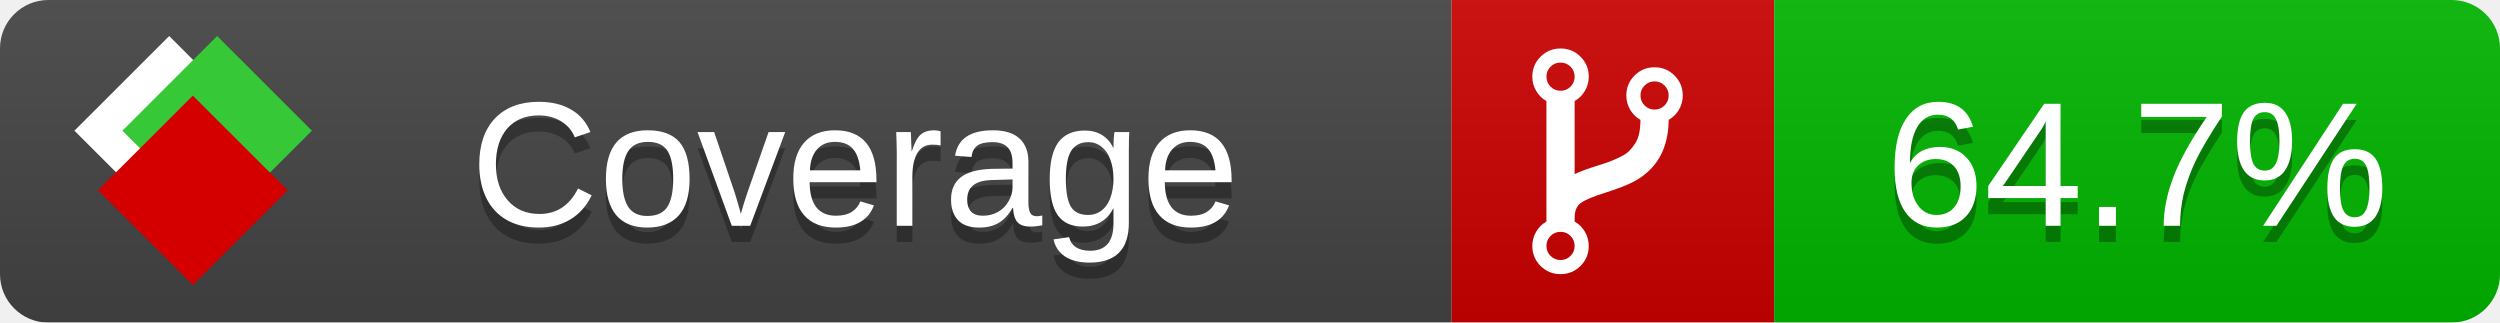
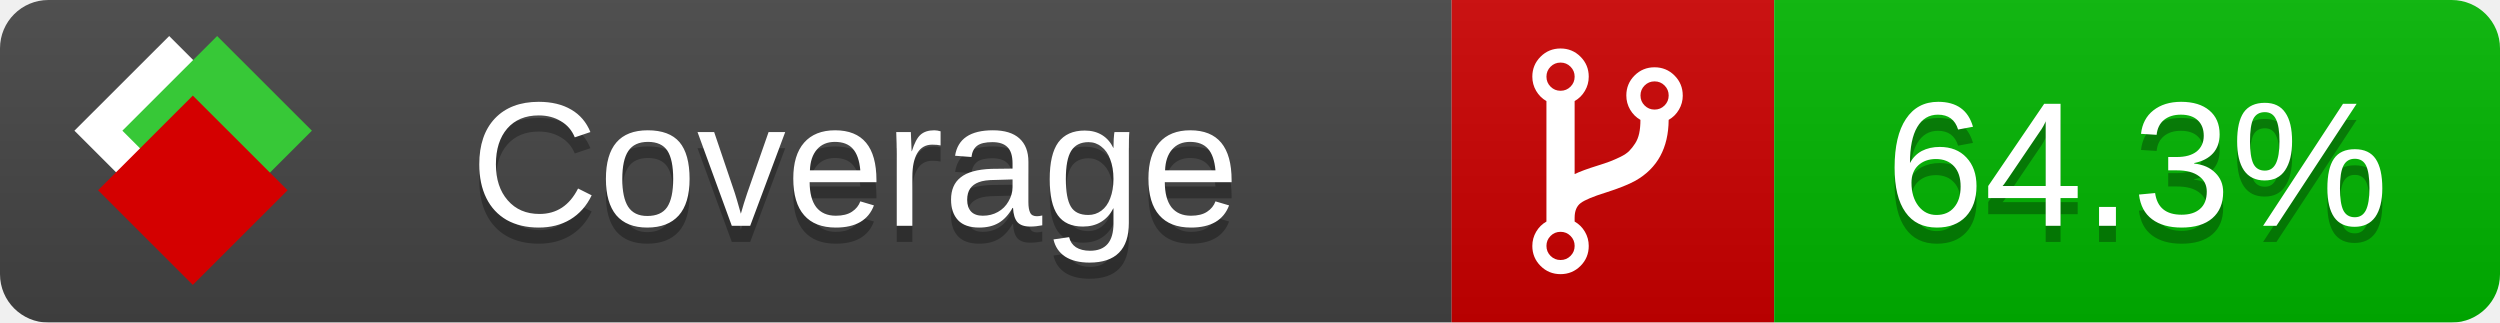
<svg xmlns="http://www.w3.org/2000/svg" xmlns:xlink="http://www.w3.org/1999/xlink" width="155" height="20">
  <style type="text/css">
          
            @keyframes fade1 {
                0% { visibility: visible; opacity: 1; }
               23% { visibility: visible; opacity: 1; }
               25% { visibility: hidden; opacity: 0; }
               48% { visibility: hidden; opacity: 0; }
               50% { visibility: hidden; opacity: 0; }
               73% { visibility: hidden; opacity: 0; }
               75% { visibility: hidden; opacity: 0; }
               98% { visibility: hidden; opacity: 0; }
              100% { visibility: visible; opacity: 1; }
            }
            @keyframes fade2 {
                0% { visibility: hidden; opacity: 0; }
               23% { visibility: hidden; opacity: 0; }
               25% { visibility: visible; opacity: 1; }
               48% { visibility: visible; opacity: 1; }
               50% { visibility: hidden; opacity: 0; }
               73% { visibility: hidden; opacity: 0; }
               75% { visibility: hidden; opacity: 0; }
               98% { visibility: hidden; opacity: 0; }
              100% { visibility: hidden; opacity: 0; }
            }
            @keyframes fade3 {
                0% { visibility: hidden; opacity: 0; }
               23% { visibility: hidden; opacity: 0; }
               25% { visibility: hidden; opacity: 0; }
               48% { visibility: hidden; opacity: 0; }
               50% { visibility: visible; opacity: 1; }
               73% { visibility: visible; opacity: 1; }
               75% { visibility: hidden; opacity: 0; }
               98% { visibility: hidden; opacity: 0; }
              100% { visibility: hidden; opacity: 0; }
            }
            @keyframes fade4 {
                0% { visibility: hidden; opacity: 0; }
               23% { visibility: hidden; opacity: 0; }
               25% { visibility: hidden; opacity: 0; }
               48% { visibility: hidden; opacity: 0; }
               50% { visibility: hidden; opacity: 0; }
               73% { visibility: hidden; opacity: 0; }
               75% { visibility: visible; opacity: 1; }
               98% { visibility: visible; opacity: 1; }
              100% { visibility: hidden; opacity: 0; }
            }
            .linecoverage {
                animation-duration: 15s;
                animation-name: fade1;
                animation-iteration-count: infinite;
            }
            .branchcoverage {
                animation-duration: 15s;
                animation-name: fade2;
                animation-iteration-count: infinite;
            }
            .methodcoverage {
                animation-duration: 15s;
                animation-name: fade3;
                animation-iteration-count: infinite;
            }
            .fullmethodcoverage {
                animation-duration: 15s;
                animation-name: fade4;
                animation-iteration-count: infinite;
            }
          
    </style>
  <defs>
    <linearGradient id="gradient" x2="0" y2="100%">
      <stop offset="0" stop-color="#bbb" stop-opacity=".1" />
      <stop offset="1" stop-opacity=".1" />
    </linearGradient>
    <linearGradient id="c">
      <stop offset="0" stop-color="#d40000" />
      <stop offset="1" stop-color="#ff2a2a" />
    </linearGradient>
    <linearGradient id="a">
      <stop offset="0" stop-color="#e0e0de" />
      <stop offset="1" stop-color="#fff" />
    </linearGradient>
    <linearGradient id="b">
      <stop offset="0" stop-color="#37c837" />
      <stop offset="1" stop-color="#217821" />
    </linearGradient>
    <linearGradient xlink:href="#a" id="e" x1="106.44" x2="69.96" y1="-11.96" y2="-46.84" gradientTransform="matrix(-.8426 -.00045 -.00045 -.8426 -94.27 -75.82)" gradientUnits="userSpaceOnUse" />
    <linearGradient xlink:href="#b" id="f" x1="56.19" x2="77.97" y1="-23.45" y2="10.62" gradientTransform="matrix(.8426 .00045 .00045 .8426 94.27 75.82)" gradientUnits="userSpaceOnUse" />
    <linearGradient xlink:href="#c" id="g" x1="79.98" x2="132.9" y1="10.79" y2="10.79" gradientTransform="matrix(.8426 .00045 .00045 .8426 94.27 75.82)" gradientUnits="userSpaceOnUse" />
    <mask id="mask">
      <rect width="155" height="20" rx="3" fill="#fff" />
    </mask>
    <g id="icon" transform="matrix(.04486 0 0 .04481 -.48 -.63)">
      <rect width="52.92" height="52.92" x="-109.72" y="-27.13" fill="url(#e)" transform="rotate(-135)" />
      <rect width="52.92" height="52.92" x="70.19" y="-39.18" fill="url(#f)" transform="rotate(45)" />
      <rect width="52.92" height="52.92" x="80.05" y="-15.74" fill="url(#g)" transform="rotate(45)" />
    </g>
  </defs>
  <g mask="url(#mask)">
    <rect x="0" y="0" width="90" height="20" fill="#444" />
    <rect x="90" y="0" width="20" height="20" fill="#c00" />
    <rect x="110" y="0" width="45" height="20" fill="#00B600" />
    <rect x="0" y="0" width="155" height="20" fill="url(#gradient)" />
  </g>
  <g>
    <path class="" fill="#fff" d="m 97.628,15.247 q 0,-0.364 -0.255,-0.619 -0.255,-0.255 -0.619,-0.255 -0.364,0 -0.619,0.255 -0.255,0.255 -0.255,0.619 0,0.364 0.255,0.619 0.255,0.255 0.619,0.255 0.364,0 0.619,-0.255 0.255,-0.255 0.255,-0.619 z m 0,-10.493 q 0,-0.364 -0.255,-0.619 -0.255,-0.255 -0.619,-0.255 -0.364,0 -0.619,0.255 -0.255,0.255 -0.255,0.619 0,0.364 0.255,0.619 0.255,0.255 0.619,0.255 0.364,0 0.619,-0.255 0.255,-0.255 0.255,-0.619 z m 5.83,1.166 q 0,-0.364 -0.255,-0.619 -0.255,-0.255 -0.619,-0.255 -0.364,0 -0.619,0.255 -0.255,0.255 -0.255,0.619 0,0.364 0.255,0.619 0.255,0.255 0.619,0.255 0.364,0 0.619,-0.255 0.255,-0.255 0.255,-0.619 z m 0.874,0 q 0,0.474 -0.237,0.879 -0.237,0.405 -0.638,0.633 -0.018,2.614 -2.059,3.771 -0.619,0.346 -1.849,0.738 -1.166,0.364 -1.544,0.647 -0.378,0.282 -0.378,0.911 l 0,0.237 q 0.401,0.228 0.638,0.633 0.237,0.405 0.237,0.879 0,0.729 -0.51,1.239 -0.51,0.51 -1.239,0.51 -0.729,0 -1.239,-0.51 -0.51,-0.51 -0.51,-1.239 0,-0.474 0.237,-0.879 0.237,-0.405 0.638,-0.633 l 0,-7.469 q -0.401,-0.228 -0.638,-0.633 -0.237,-0.405 -0.237,-0.879 0,-0.729 0.51,-1.239 0.51,-0.51 1.239,-0.51 0.729,0 1.239,0.51 0.51,0.51 0.51,1.239 0,0.474 -0.237,0.879 -0.237,0.405 -0.638,0.633 l 0,4.527 q 0.492,-0.237 1.403,-0.519 0.501,-0.155 0.797,-0.269 0.296,-0.114 0.642,-0.282 0.346,-0.169 0.537,-0.36 0.191,-0.191 0.369,-0.465 0.178,-0.273 0.255,-0.633 0.077,-0.36 0.077,-0.833 -0.401,-0.228 -0.638,-0.633 -0.237,-0.405 -0.237,-0.879 0,-0.729 0.51,-1.239 0.51,-0.51 1.239,-0.51 0.729,0 1.239,0.51 0.51,0.51 0.51,1.239 z" />
  </g>
  <g fill="#fff" text-anchor="middle" font-family="Verdana,Arial,Geneva,sans-serif" font-size="11">
    <a xlink:href="https://github.com/danielpalme/ReportGenerator" target="_top">
      <use xlink:href="#icon" transform="translate(3,1) scale(3.5)" />
    </a>
    <text x="53" y="15" fill="#010101" fill-opacity=".3">Coverage</text>
    <text x="53" y="14" fill="#fff">Coverage</text>
-     <text class="" x="132.5" y="15" fill="#010101" fill-opacity=".3">64.7%</text>
-     <text class="" x="132.5" y="14">64.7%</text>
+     <text class="" x="132.5" y="15" fill="#010101" fill-opacity=".3">64.3%</text>
+     <text class="" x="132.5" y="14">64.3%</text>
  </g>
  <g>
    <rect class="" x="90" y="0" width="65" height="20" fill-opacity="0" />
  </g>
</svg>
